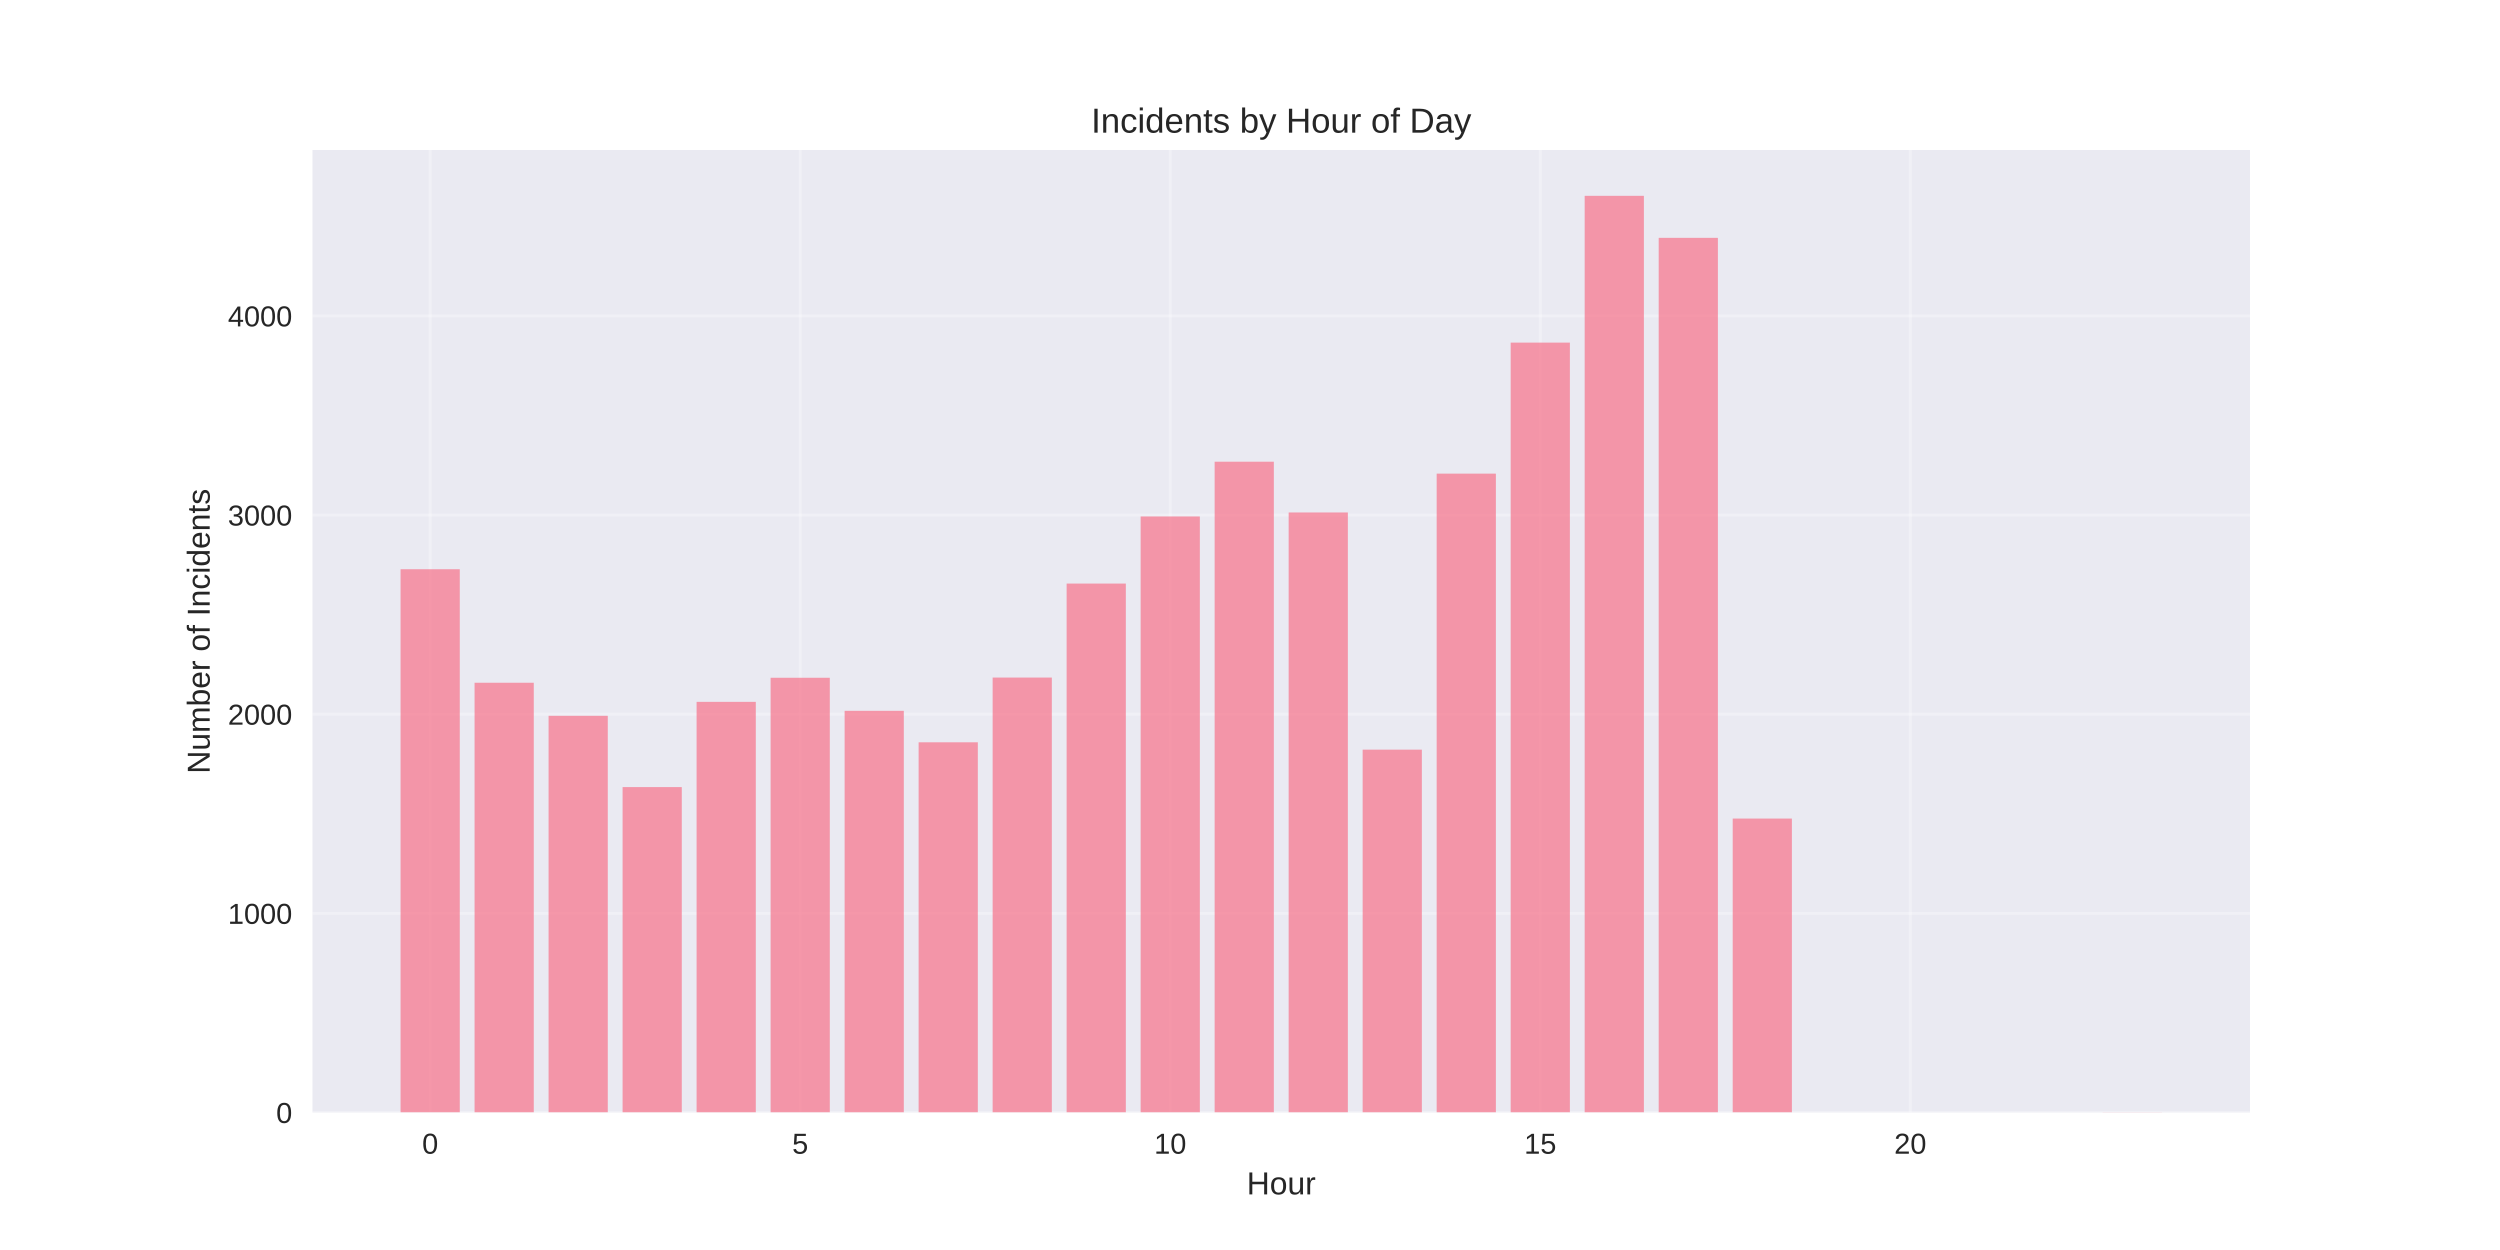
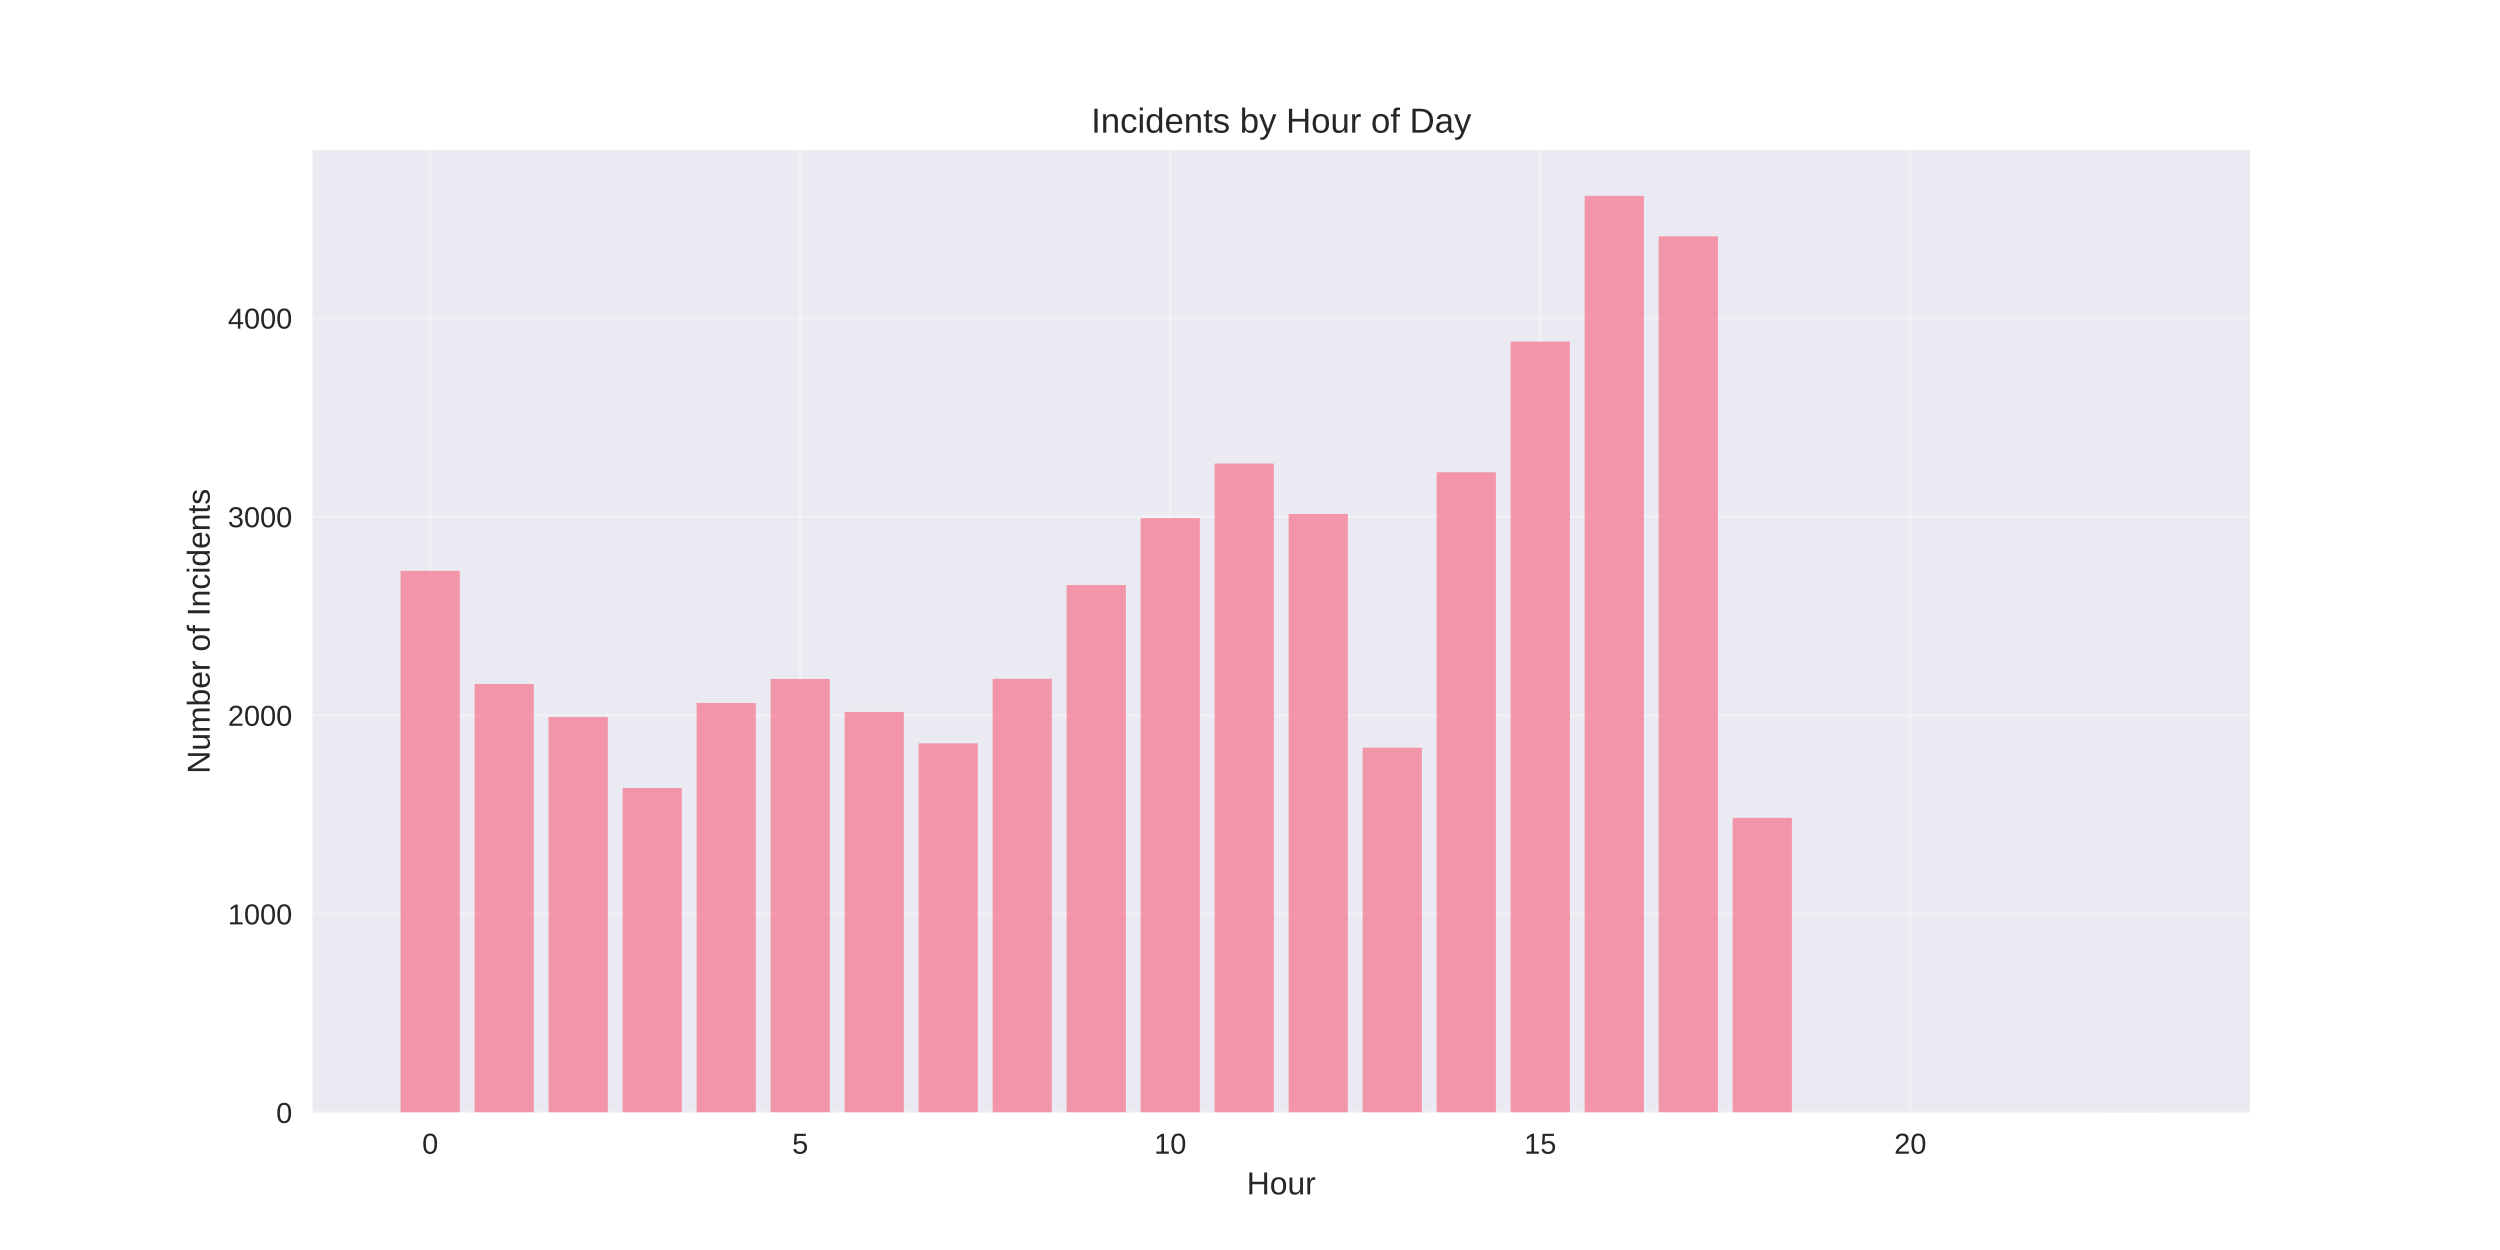
<svg xmlns="http://www.w3.org/2000/svg" width="864pt" height="432pt" viewBox="0 0 864 432" version="1.1">
  <defs>
    <style type="text/css">*{stroke-linejoin: round; stroke-linecap: butt}</style>
  </defs>
  <g id="figure_1">
    <g id="patch_1">
      <path d="M 0 432  L 864 432  L 864 0  L 0 0  z " style="fill: #ffffff" />
    </g>
    <g id="axes_1">
      <g id="patch_2">
        <path d="M 108 384.48  L 777.6 384.48  L 777.6 51.84  L 108 51.84  z " style="fill: #eaeaf2" />
      </g>
      <g id="matplotlib.axis_1">
        <g id="xtick_1">
          <g id="line2d_1">
-             <path d="M 148.667 384.48  L 148.667 51.84  " clip-path="url(#p68a3275f6a)" style="fill: none; stroke: #ffffff; stroke-opacity: 0.3; stroke-linecap: round" />
+             <path d="M 148.667 384.48  L 148.667 51.84  " clip-path="url(#p30d3e13b63)" style="fill: none; stroke: #ffffff; stroke-opacity: 0.3; stroke-linecap: round" />
          </g>
          <g id="line2d_2" />
          <g id="text_1">
            <text style="fill: #262626; font: 10px 'Arial', 'Liberation Sans', 'DejaVu Sans', 'Bitstream Vera Sans', sans-serif; text-anchor: middle" x="148.667" y="398.727" transform="rotate(-0 148.6671 398.7269)">0</text>
          </g>
        </g>
        <g id="xtick_2">
          <g id="line2d_3">
-             <path d="M 276.551 384.48  L 276.551 51.84  " clip-path="url(#p68a3275f6a)" style="fill: none; stroke: #ffffff; stroke-opacity: 0.3; stroke-linecap: round" />
+             <path d="M 276.551 384.48  L 276.551 51.84  " clip-path="url(#p30d3e13b63)" style="fill: none; stroke: #ffffff; stroke-opacity: 0.3; stroke-linecap: round" />
          </g>
          <g id="line2d_4" />
          <g id="text_2">
            <text style="fill: #262626; font: 10px 'Arial', 'Liberation Sans', 'DejaVu Sans', 'Bitstream Vera Sans', sans-serif; text-anchor: middle" x="276.551" y="398.727" transform="rotate(-0 276.551 398.7269)">5</text>
          </g>
        </g>
        <g id="xtick_3">
          <g id="line2d_5">
-             <path d="M 404.435 384.48  L 404.435 51.84  " clip-path="url(#p68a3275f6a)" style="fill: none; stroke: #ffffff; stroke-opacity: 0.3; stroke-linecap: round" />
+             <path d="M 404.435 384.48  L 404.435 51.84  " clip-path="url(#p30d3e13b63)" style="fill: none; stroke: #ffffff; stroke-opacity: 0.3; stroke-linecap: round" />
          </g>
          <g id="line2d_6" />
          <g id="text_3">
            <text style="fill: #262626; font: 10px 'Arial', 'Liberation Sans', 'DejaVu Sans', 'Bitstream Vera Sans', sans-serif; text-anchor: middle" x="404.435" y="398.727" transform="rotate(-0 404.4348 398.7269)">10</text>
          </g>
        </g>
        <g id="xtick_4">
          <g id="line2d_7">
-             <path d="M 532.319 384.48  L 532.319 51.84  " clip-path="url(#p68a3275f6a)" style="fill: none; stroke: #ffffff; stroke-opacity: 0.3; stroke-linecap: round" />
+             <path d="M 532.319 384.48  L 532.319 51.84  " clip-path="url(#p30d3e13b63)" style="fill: none; stroke: #ffffff; stroke-opacity: 0.3; stroke-linecap: round" />
          </g>
          <g id="line2d_8" />
          <g id="text_4">
            <text style="fill: #262626; font: 10px 'Arial', 'Liberation Sans', 'DejaVu Sans', 'Bitstream Vera Sans', sans-serif; text-anchor: middle" x="532.319" y="398.727" transform="rotate(-0 532.3187 398.7269)">15</text>
          </g>
        </g>
        <g id="xtick_5">
          <g id="line2d_9">
-             <path d="M 660.203 384.48  L 660.203 51.84  " clip-path="url(#p68a3275f6a)" style="fill: none; stroke: #ffffff; stroke-opacity: 0.3; stroke-linecap: round" />
+             <path d="M 660.203 384.48  L 660.203 51.84  " clip-path="url(#p30d3e13b63)" style="fill: none; stroke: #ffffff; stroke-opacity: 0.3; stroke-linecap: round" />
          </g>
          <g id="line2d_10" />
          <g id="text_5">
            <text style="fill: #262626; font: 10px 'Arial', 'Liberation Sans', 'DejaVu Sans', 'Bitstream Vera Sans', sans-serif; text-anchor: middle" x="660.203" y="398.727" transform="rotate(-0 660.2026 398.7269)">20</text>
          </g>
        </g>
        <g id="text_6">
          <text style="fill: #262626; font: 11px 'Arial', 'Liberation Sans', 'DejaVu Sans', 'Bitstream Vera Sans', sans-serif; text-anchor: middle" x="442.8" y="412.773" transform="rotate(-0 442.8 412.7734)">Hour</text>
        </g>
      </g>
      <g id="matplotlib.axis_2">
        <g id="ytick_1">
          <g id="line2d_11">
-             <path d="M 108 384.48  L 777.6 384.48  " clip-path="url(#p68a3275f6a)" style="fill: none; stroke: #ffffff; stroke-opacity: 0.3; stroke-linecap: round" />
+             <path d="M 108 384.48  L 777.6 384.48  " clip-path="url(#p30d3e13b63)" style="fill: none; stroke: #ffffff; stroke-opacity: 0.3; stroke-linecap: round" />
          </g>
          <g id="line2d_12" />
          <g id="text_7">
            <text style="fill: #262626; font: 10px 'Arial', 'Liberation Sans', 'DejaVu Sans', 'Bitstream Vera Sans', sans-serif; text-anchor: end" x="101" y="388.103" transform="rotate(-0 101 388.1034)">0</text>
          </g>
        </g>
        <g id="ytick_2">
          <g id="line2d_13">
-             <path d="M 108 315.655  L 777.6 315.655  " clip-path="url(#p68a3275f6a)" style="fill: none; stroke: #ffffff; stroke-opacity: 0.3; stroke-linecap: round" />
+             <path d="M 108 315.849  L 777.6 315.849  " clip-path="url(#p30d3e13b63)" style="fill: none; stroke: #ffffff; stroke-opacity: 0.3; stroke-linecap: round" />
          </g>
          <g id="line2d_14" />
          <g id="text_8">
-             <text style="fill: #262626; font: 10px 'Arial', 'Liberation Sans', 'DejaVu Sans', 'Bitstream Vera Sans', sans-serif; text-anchor: end" x="101" y="319.279" transform="rotate(-0 101 319.2788)">1000</text>
+             <text style="fill: #262626; font: 10px 'Arial', 'Liberation Sans', 'DejaVu Sans', 'Bitstream Vera Sans', sans-serif; text-anchor: end" x="101" y="319.473" transform="rotate(-0 101 319.4726)">1000</text>
          </g>
        </g>
        <g id="ytick_3">
          <g id="line2d_15">
-             <path d="M 108 246.831  L 777.6 246.831  " clip-path="url(#p68a3275f6a)" style="fill: none; stroke: #ffffff; stroke-opacity: 0.3; stroke-linecap: round" />
+             <path d="M 108 247.218  L 777.6 247.218  " clip-path="url(#p30d3e13b63)" style="fill: none; stroke: #ffffff; stroke-opacity: 0.3; stroke-linecap: round" />
          </g>
          <g id="line2d_16" />
          <g id="text_9">
-             <text style="fill: #262626; font: 10px 'Arial', 'Liberation Sans', 'DejaVu Sans', 'Bitstream Vera Sans', sans-serif; text-anchor: end" x="101" y="250.454" transform="rotate(-0 101 250.4541)">2000</text>
+             <text style="fill: #262626; font: 10px 'Arial', 'Liberation Sans', 'DejaVu Sans', 'Bitstream Vera Sans', sans-serif; text-anchor: end" x="101" y="250.842" transform="rotate(-0 101 250.8417)">2000</text>
          </g>
        </g>
        <g id="ytick_4">
          <g id="line2d_17">
-             <path d="M 108 178.006  L 777.6 178.006  " clip-path="url(#p68a3275f6a)" style="fill: none; stroke: #ffffff; stroke-opacity: 0.3; stroke-linecap: round" />
+             <path d="M 108 178.587  L 777.6 178.587  " clip-path="url(#p30d3e13b63)" style="fill: none; stroke: #ffffff; stroke-opacity: 0.3; stroke-linecap: round" />
          </g>
          <g id="line2d_18" />
          <g id="text_10">
-             <text style="fill: #262626; font: 10px 'Arial', 'Liberation Sans', 'DejaVu Sans', 'Bitstream Vera Sans', sans-serif; text-anchor: end" x="101" y="181.629" transform="rotate(-0 101 181.6294)">3000</text>
+             <text style="fill: #262626; font: 10px 'Arial', 'Liberation Sans', 'DejaVu Sans', 'Bitstream Vera Sans', sans-serif; text-anchor: end" x="101" y="182.211" transform="rotate(-0 101 182.2109)">3000</text>
          </g>
        </g>
        <g id="ytick_5">
          <g id="line2d_19">
-             <path d="M 108 109.181  L 777.6 109.181  " clip-path="url(#p68a3275f6a)" style="fill: none; stroke: #ffffff; stroke-opacity: 0.3; stroke-linecap: round" />
+             <path d="M 108 109.957  L 777.6 109.957  " clip-path="url(#p30d3e13b63)" style="fill: none; stroke: #ffffff; stroke-opacity: 0.3; stroke-linecap: round" />
          </g>
          <g id="line2d_20" />
          <g id="text_11">
-             <text style="fill: #262626; font: 10px 'Arial', 'Liberation Sans', 'DejaVu Sans', 'Bitstream Vera Sans', sans-serif; text-anchor: end" x="101" y="112.805" transform="rotate(-0 101 112.8047)">4000</text>
+             <text style="fill: #262626; font: 10px 'Arial', 'Liberation Sans', 'DejaVu Sans', 'Bitstream Vera Sans', sans-serif; text-anchor: end" x="101" y="113.58" transform="rotate(-0 101 113.58)">4000</text>
          </g>
        </g>
        <g id="text_12">
          <text style="fill: #262626; font: 11px 'Arial', 'Liberation Sans', 'DejaVu Sans', 'Bitstream Vera Sans', sans-serif; text-anchor: middle" x="72.474" y="218.16" transform="rotate(-90 72.47375 218.16)">Number of Incidents</text>
        </g>
      </g>
      <g id="patch_3">
-         <path d="M 138.436 384.48  L 158.898 384.48  L 158.898 196.726  L 138.436 196.726  z " clip-path="url(#p68a3275f6a)" style="fill: #f77189; opacity: 0.7" />
+         <path d="M 138.436 384.48  L 158.898 384.48  L 158.898 197.255  L 138.436 197.255  z " clip-path="url(#p30d3e13b63)" style="fill: #f77189; opacity: 0.7" />
      </g>
      <g id="patch_4">
-         <path d="M 164.013 384.48  L 184.475 384.48  L 184.475 235.956  L 164.013 235.956  z " clip-path="url(#p68a3275f6a)" style="fill: #f77189; opacity: 0.7" />
+         <path d="M 164.013 384.48  L 184.475 384.48  L 184.475 236.375  L 164.013 236.375  z " clip-path="url(#p30d3e13b63)" style="fill: #f77189; opacity: 0.7" />
      </g>
      <g id="patch_5">
-         <path d="M 189.59 384.48  L 210.051 384.48  L 210.051 247.381  L 189.59 247.381  z " clip-path="url(#p68a3275f6a)" style="fill: #f77189; opacity: 0.7" />
+         <path d="M 189.59 384.48  L 210.051 384.48  L 210.051 247.767  L 189.59 247.767  z " clip-path="url(#p30d3e13b63)" style="fill: #f77189; opacity: 0.7" />
      </g>
      <g id="patch_6">
-         <path d="M 215.167 384.48  L 235.628 384.48  L 235.628 272.02  L 215.167 272.02  z " clip-path="url(#p68a3275f6a)" style="fill: #f77189; opacity: 0.7" />
+         <path d="M 215.167 384.48  L 235.628 384.48  L 235.628 272.337  L 215.167 272.337  z " clip-path="url(#p30d3e13b63)" style="fill: #f77189; opacity: 0.7" />
      </g>
      <g id="patch_7">
-         <path d="M 240.743 384.48  L 261.205 384.48  L 261.205 242.564  L 240.743 242.564  z " clip-path="url(#p68a3275f6a)" style="fill: #f77189; opacity: 0.7" />
+         <path d="M 240.743 384.48  L 261.205 384.48  L 261.205 242.963  L 240.743 242.963  z " clip-path="url(#p30d3e13b63)" style="fill: #f77189; opacity: 0.7" />
      </g>
      <g id="patch_8">
-         <path d="M 266.32 384.48  L 286.782 384.48  L 286.782 234.236  L 266.32 234.236  z " clip-path="url(#p68a3275f6a)" style="fill: #f77189; opacity: 0.7" />
+         <path d="M 266.32 384.48  L 286.782 384.48  L 286.782 234.659  L 266.32 234.659  z " clip-path="url(#p30d3e13b63)" style="fill: #f77189; opacity: 0.7" />
      </g>
      <g id="patch_9">
-         <path d="M 291.897 384.48  L 312.358 384.48  L 312.358 245.661  L 291.897 245.661  z " clip-path="url(#p68a3275f6a)" style="fill: #f77189; opacity: 0.7" />
+         <path d="M 291.897 384.48  L 312.358 384.48  L 312.358 246.052  L 291.897 246.052  z " clip-path="url(#p30d3e13b63)" style="fill: #f77189; opacity: 0.7" />
      </g>
      <g id="patch_10">
-         <path d="M 317.474 384.48  L 337.935 384.48  L 337.935 256.535  L 317.474 256.535  z " clip-path="url(#p68a3275f6a)" style="fill: #f77189; opacity: 0.7" />
+         <path d="M 317.474 384.48  L 337.935 384.48  L 337.935 256.895  L 317.474 256.895  z " clip-path="url(#p30d3e13b63)" style="fill: #f77189; opacity: 0.7" />
      </g>
      <g id="patch_11">
-         <path d="M 343.051 384.48  L 363.512 384.48  L 363.512 234.167  L 343.051 234.167  z " clip-path="url(#p68a3275f6a)" style="fill: #f77189; opacity: 0.7" />
+         <path d="M 343.051 384.48  L 363.512 384.48  L 363.512 234.59  L 343.051 234.59  z " clip-path="url(#p30d3e13b63)" style="fill: #f77189; opacity: 0.7" />
      </g>
      <g id="patch_12">
-         <path d="M 368.627 384.48  L 389.089 384.48  L 389.089 201.682  L 368.627 201.682  z " clip-path="url(#p68a3275f6a)" style="fill: #f77189; opacity: 0.7" />
+         <path d="M 368.627 384.48  L 389.089 384.48  L 389.089 202.196  L 368.627 202.196  z " clip-path="url(#p30d3e13b63)" style="fill: #f77189; opacity: 0.7" />
      </g>
      <g id="patch_13">
-         <path d="M 394.204 384.48  L 414.666 384.48  L 414.666 178.488  L 394.204 178.488  z " clip-path="url(#p68a3275f6a)" style="fill: #f77189; opacity: 0.7" />
+         <path d="M 394.204 384.48  L 414.666 384.48  L 414.666 179.068  L 394.204 179.068  z " clip-path="url(#p30d3e13b63)" style="fill: #f77189; opacity: 0.7" />
      </g>
      <g id="patch_14">
-         <path d="M 419.781 384.48  L 440.242 384.48  L 440.242 159.561  L 419.781 159.561  z " clip-path="url(#p68a3275f6a)" style="fill: #f77189; opacity: 0.7" />
+         <path d="M 419.781 384.48  L 440.242 384.48  L 440.242 160.194  L 419.781 160.194  z " clip-path="url(#p30d3e13b63)" style="fill: #f77189; opacity: 0.7" />
      </g>
      <g id="patch_15">
-         <path d="M 445.358 384.48  L 465.819 384.48  L 465.819 177.111  L 445.358 177.111  z " clip-path="url(#p68a3275f6a)" style="fill: #f77189; opacity: 0.7" />
+         <path d="M 445.358 384.48  L 465.819 384.48  L 465.819 177.627  L 445.358 177.627  z " clip-path="url(#p30d3e13b63)" style="fill: #f77189; opacity: 0.7" />
      </g>
      <g id="patch_16">
-         <path d="M 470.934 384.48  L 491.396 384.48  L 491.396 259.081  L 470.934 259.081  z " clip-path="url(#p68a3275f6a)" style="fill: #f77189; opacity: 0.7" />
+         <path d="M 470.934 384.48  L 491.396 384.48  L 491.396 258.405  L 470.934 258.405  z " clip-path="url(#p30d3e13b63)" style="fill: #f77189; opacity: 0.7" />
      </g>
      <g id="patch_17">
-         <path d="M 496.511 384.48  L 516.973 384.48  L 516.973 163.69  L 496.511 163.69  z " clip-path="url(#p68a3275f6a)" style="fill: #f77189; opacity: 0.7" />
+         <path d="M 496.511 384.48  L 516.973 384.48  L 516.973 163.214  L 496.511 163.214  z " clip-path="url(#p30d3e13b63)" style="fill: #f77189; opacity: 0.7" />
      </g>
      <g id="patch_18">
-         <path d="M 522.088 384.48  L 542.549 384.48  L 542.549 118.404  L 522.088 118.404  z " clip-path="url(#p68a3275f6a)" style="fill: #f77189; opacity: 0.7" />
+         <path d="M 522.088 384.48  L 542.549 384.48  L 542.549 118.055  L 522.088 118.055  z " clip-path="url(#p30d3e13b63)" style="fill: #f77189; opacity: 0.7" />
      </g>
      <g id="patch_19">
-         <path d="M 547.665 384.48  L 568.126 384.48  L 568.126 67.68  L 547.665 67.68  z " clip-path="url(#p68a3275f6a)" style="fill: #f77189; opacity: 0.7" />
+         <path d="M 547.665 384.48  L 568.126 384.48  L 568.126 67.68  L 547.665 67.68  z " clip-path="url(#p30d3e13b63)" style="fill: #f77189; opacity: 0.7" />
      </g>
      <g id="patch_20">
-         <path d="M 573.242 384.48  L 593.703 384.48  L 593.703 82.202  L 573.242 82.202  z " clip-path="url(#p68a3275f6a)" style="fill: #f77189; opacity: 0.7" />
+         <path d="M 573.242 384.48  L 593.703 384.48  L 593.703 81.681  L 573.242 81.681  z " clip-path="url(#p30d3e13b63)" style="fill: #f77189; opacity: 0.7" />
      </g>
      <g id="patch_21">
-         <path d="M 598.818 384.48  L 619.28 384.48  L 619.28 282.895  L 598.818 282.895  z " clip-path="url(#p68a3275f6a)" style="fill: #f77189; opacity: 0.7" />
+         <path d="M 598.818 384.48  L 619.28 384.48  L 619.28 282.632  L 598.818 282.632  z " clip-path="url(#p30d3e13b63)" style="fill: #f77189; opacity: 0.7" />
      </g>
      <g id="patch_22">
-         <path d="M 726.702 384.48  L 747.164 384.48  L 747.164 384.411  L 726.702 384.411  z " clip-path="url(#p68a3275f6a)" style="fill: #f77189; opacity: 0.7" />
+         <path d="M 726.702 384.48  L 747.164 384.48  L 747.164 384.411  L 726.702 384.411  z " clip-path="url(#p30d3e13b63)" style="fill: #f77189; opacity: 0.7" />
      </g>
      <g id="patch_23">
        <path d="M 108 384.48  L 108 51.84  " style="fill: none" />
      </g>
      <g id="patch_24">
        <path d="M 777.6 384.48  L 777.6 51.84  " style="fill: none" />
      </g>
      <g id="patch_25">
        <path d="M 108 384.48  L 777.6 384.48  " style="fill: none" />
      </g>
      <g id="patch_26">
        <path d="M 108 51.84  L 777.6 51.84  " style="fill: none" />
      </g>
      <g id="text_13">
        <text style="fill: #262626; font: 12px 'Arial', 'Liberation Sans', 'DejaVu Sans', 'Bitstream Vera Sans', sans-serif; text-anchor: middle" x="442.8" y="45.84" transform="rotate(-0 442.8 45.84)">Incidents by Hour of Day</text>
      </g>
    </g>
  </g>
  <defs>
-     <clipPath id="p68a3275f6a">
+     <clipPath id="p30d3e13b63">
      <rect x="108" y="51.84" width="669.6" height="332.64" />
    </clipPath>
  </defs>
</svg>
